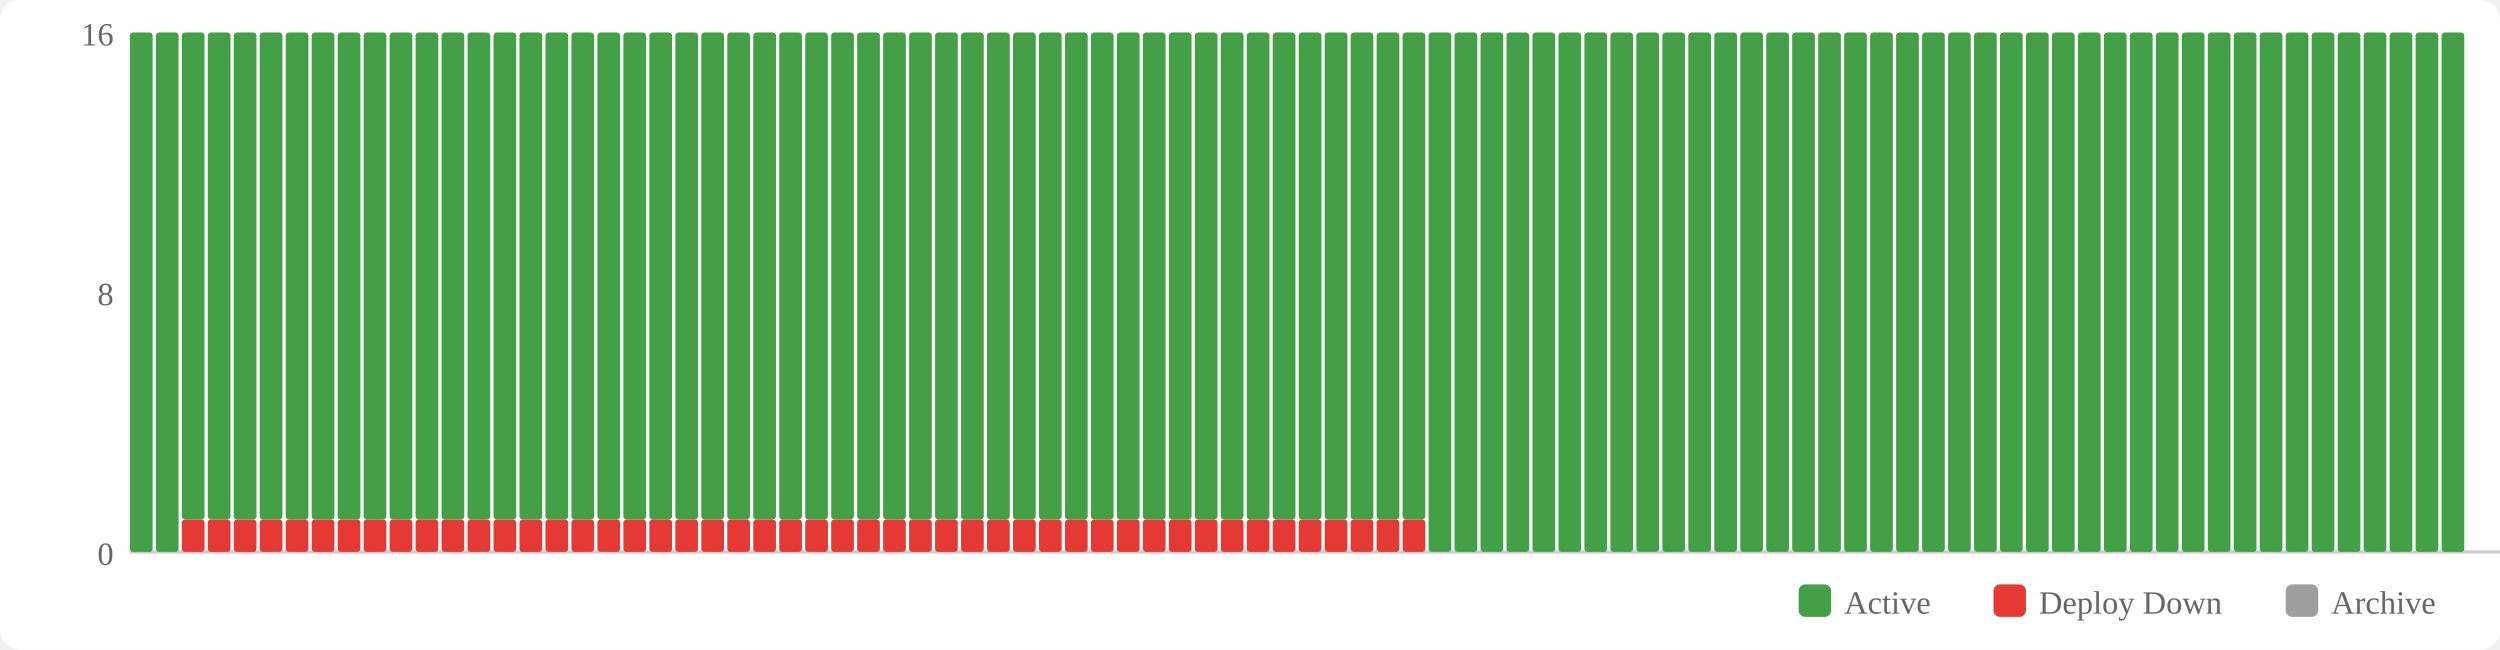
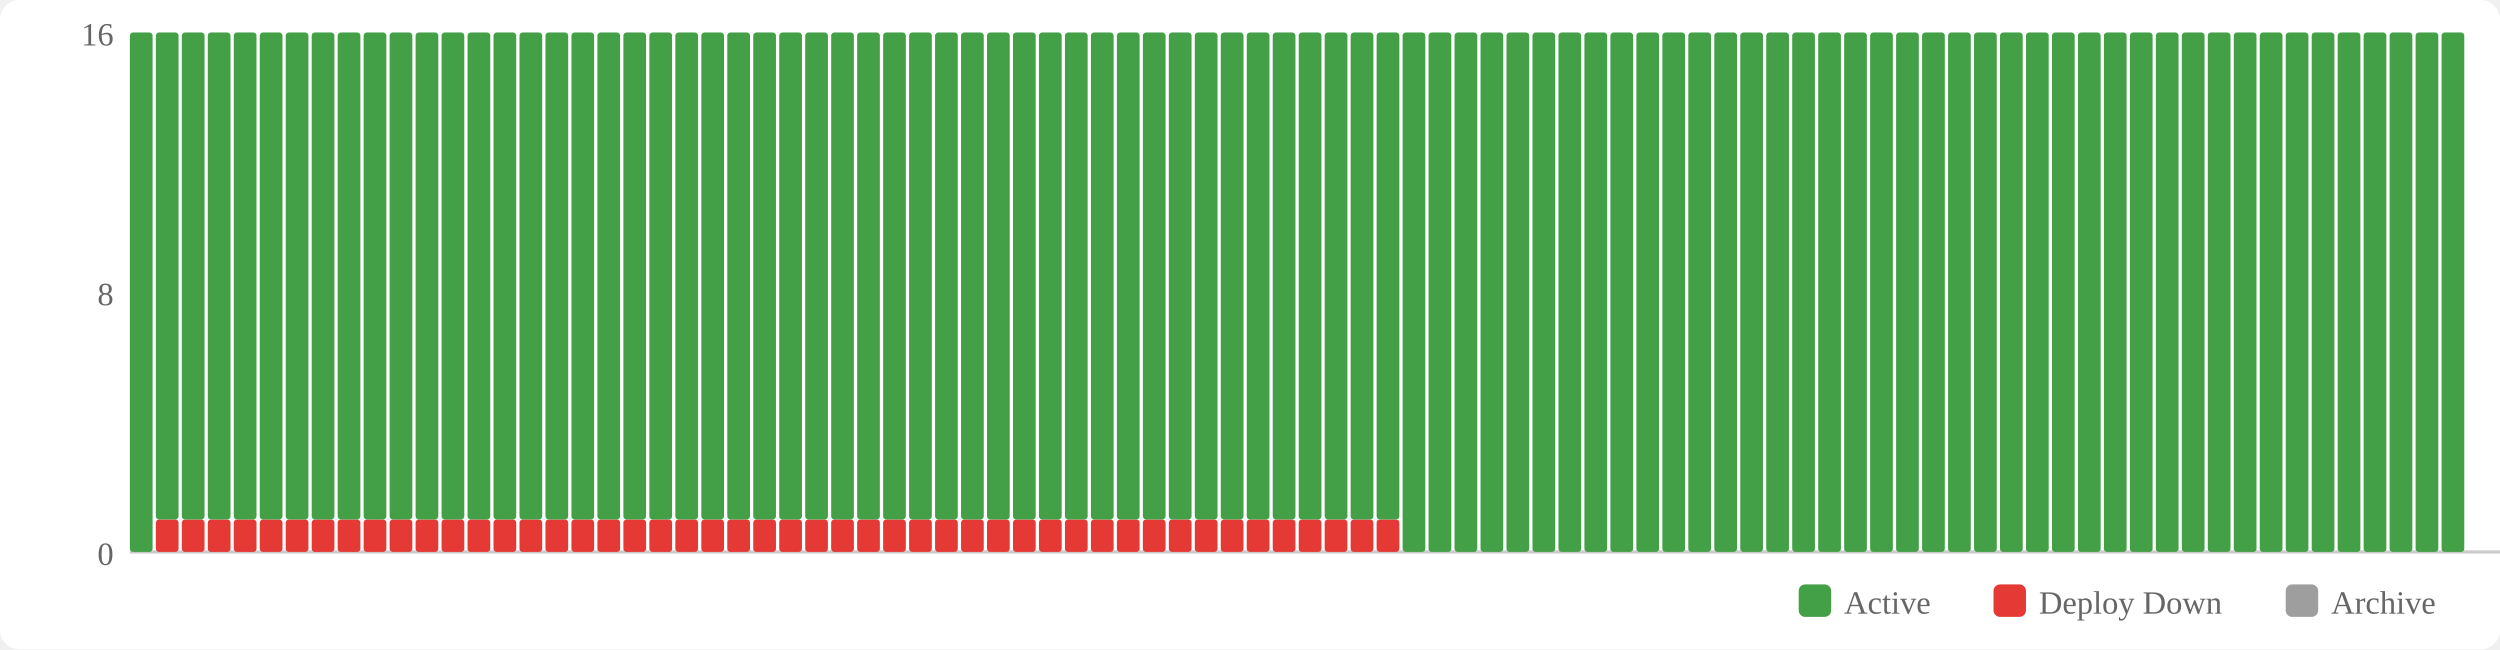
<svg xmlns="http://www.w3.org/2000/svg" width="770" height="200" viewBox="0 0 770 200">
  <rect width="770" height="200" fill="#fff" rx="6" />
  <rect x="554" y="180" width="10" height="10" fill="#43a047" rx="2" />
  <text x="568" y="189" font-size="10" fill="#666">Active</text>
  <rect x="614" y="180" width="10" height="10" fill="#e53935" rx="2" />
  <text x="628" y="189" font-size="10" fill="#666">Deploy Down</text>
  <rect x="704" y="180" width="10" height="10" fill="#9e9e9e" rx="2" />
  <text x="718" y="189" font-size="10" fill="#666">Archive</text>
  <text x="35" y="174" text-anchor="end" font-size="10" fill="#666">0</text>
  <text x="35" y="94" text-anchor="end" font-size="10" fill="#666">8</text>
  <text x="35" y="14" text-anchor="end" font-size="10" fill="#666">16</text>
  <line x1="40" y1="170" x2="770" y2="170" stroke="#ccc" stroke-width="1" />
  <rect x="40" y="10" width="7" height="160" fill="#43a047" rx="1" />
-   <rect x="48" y="10" width="7" height="160" fill="#43a047" rx="1" />
+   <rect x="48" y="160" width="7" height="10" fill="#e53935" rx="1" />
+   <rect x="48" y="10" width="7" height="150" fill="#43a047" rx="1" />
  <rect x="56" y="160" width="7" height="10" fill="#e53935" rx="1" />
  <rect x="56" y="10" width="7" height="150" fill="#43a047" rx="1" />
  <rect x="64" y="160" width="7" height="10" fill="#e53935" rx="1" />
  <rect x="64" y="10" width="7" height="150" fill="#43a047" rx="1" />
  <rect x="72" y="160" width="7" height="10" fill="#e53935" rx="1" />
  <rect x="72" y="10" width="7" height="150" fill="#43a047" rx="1" />
  <rect x="80" y="160" width="7" height="10" fill="#e53935" rx="1" />
  <rect x="80" y="10" width="7" height="150" fill="#43a047" rx="1" />
  <rect x="88" y="160" width="7" height="10" fill="#e53935" rx="1" />
  <rect x="88" y="10" width="7" height="150" fill="#43a047" rx="1" />
  <rect x="96" y="160" width="7" height="10" fill="#e53935" rx="1" />
  <rect x="96" y="10" width="7" height="150" fill="#43a047" rx="1" />
  <rect x="104" y="160" width="7" height="10" fill="#e53935" rx="1" />
  <rect x="104" y="10" width="7" height="150" fill="#43a047" rx="1" />
  <rect x="112" y="160" width="7" height="10" fill="#e53935" rx="1" />
  <rect x="112" y="10" width="7" height="150" fill="#43a047" rx="1" />
  <rect x="120" y="160" width="7" height="10" fill="#e53935" rx="1" />
  <rect x="120" y="10" width="7" height="150" fill="#43a047" rx="1" />
  <rect x="128" y="160" width="7" height="10" fill="#e53935" rx="1" />
  <rect x="128" y="10" width="7" height="150" fill="#43a047" rx="1" />
  <rect x="136" y="160" width="7" height="10" fill="#e53935" rx="1" />
  <rect x="136" y="10" width="7" height="150" fill="#43a047" rx="1" />
  <rect x="144" y="160" width="7" height="10" fill="#e53935" rx="1" />
  <rect x="144" y="10" width="7" height="150" fill="#43a047" rx="1" />
  <rect x="152" y="160" width="7" height="10" fill="#e53935" rx="1" />
  <rect x="152" y="10" width="7" height="150" fill="#43a047" rx="1" />
  <rect x="160" y="160" width="7" height="10" fill="#e53935" rx="1" />
  <rect x="160" y="10" width="7" height="150" fill="#43a047" rx="1" />
  <rect x="168" y="160" width="7" height="10" fill="#e53935" rx="1" />
  <rect x="168" y="10" width="7" height="150" fill="#43a047" rx="1" />
  <rect x="176" y="160" width="7" height="10" fill="#e53935" rx="1" />
  <rect x="176" y="10" width="7" height="150" fill="#43a047" rx="1" />
  <rect x="184" y="160" width="7" height="10" fill="#e53935" rx="1" />
  <rect x="184" y="10" width="7" height="150" fill="#43a047" rx="1" />
  <rect x="192" y="160" width="7" height="10" fill="#e53935" rx="1" />
  <rect x="192" y="10" width="7" height="150" fill="#43a047" rx="1" />
  <rect x="200" y="160" width="7" height="10" fill="#e53935" rx="1" />
  <rect x="200" y="10" width="7" height="150" fill="#43a047" rx="1" />
  <rect x="208" y="160" width="7" height="10" fill="#e53935" rx="1" />
  <rect x="208" y="10" width="7" height="150" fill="#43a047" rx="1" />
  <rect x="216" y="160" width="7" height="10" fill="#e53935" rx="1" />
  <rect x="216" y="10" width="7" height="150" fill="#43a047" rx="1" />
  <rect x="224" y="160" width="7" height="10" fill="#e53935" rx="1" />
  <rect x="224" y="10" width="7" height="150" fill="#43a047" rx="1" />
  <rect x="232" y="160" width="7" height="10" fill="#e53935" rx="1" />
  <rect x="232" y="10" width="7" height="150" fill="#43a047" rx="1" />
  <rect x="240" y="160" width="7" height="10" fill="#e53935" rx="1" />
  <rect x="240" y="10" width="7" height="150" fill="#43a047" rx="1" />
  <rect x="248" y="160" width="7" height="10" fill="#e53935" rx="1" />
  <rect x="248" y="10" width="7" height="150" fill="#43a047" rx="1" />
  <rect x="256" y="160" width="7" height="10" fill="#e53935" rx="1" />
  <rect x="256" y="10" width="7" height="150" fill="#43a047" rx="1" />
  <rect x="264" y="160" width="7" height="10" fill="#e53935" rx="1" />
  <rect x="264" y="10" width="7" height="150" fill="#43a047" rx="1" />
  <rect x="272" y="160" width="7" height="10" fill="#e53935" rx="1" />
  <rect x="272" y="10" width="7" height="150" fill="#43a047" rx="1" />
  <rect x="280" y="160" width="7" height="10" fill="#e53935" rx="1" />
  <rect x="280" y="10" width="7" height="150" fill="#43a047" rx="1" />
  <rect x="288" y="160" width="7" height="10" fill="#e53935" rx="1" />
  <rect x="288" y="10" width="7" height="150" fill="#43a047" rx="1" />
  <rect x="296" y="160" width="7" height="10" fill="#e53935" rx="1" />
  <rect x="296" y="10" width="7" height="150" fill="#43a047" rx="1" />
  <rect x="304" y="160" width="7" height="10" fill="#e53935" rx="1" />
  <rect x="304" y="10" width="7" height="150" fill="#43a047" rx="1" />
  <rect x="312" y="160" width="7" height="10" fill="#e53935" rx="1" />
  <rect x="312" y="10" width="7" height="150" fill="#43a047" rx="1" />
  <rect x="320" y="160" width="7" height="10" fill="#e53935" rx="1" />
  <rect x="320" y="10" width="7" height="150" fill="#43a047" rx="1" />
  <rect x="328" y="160" width="7" height="10" fill="#e53935" rx="1" />
  <rect x="328" y="10" width="7" height="150" fill="#43a047" rx="1" />
  <rect x="336" y="160" width="7" height="10" fill="#e53935" rx="1" />
  <rect x="336" y="10" width="7" height="150" fill="#43a047" rx="1" />
  <rect x="344" y="160" width="7" height="10" fill="#e53935" rx="1" />
  <rect x="344" y="10" width="7" height="150" fill="#43a047" rx="1" />
  <rect x="352" y="160" width="7" height="10" fill="#e53935" rx="1" />
  <rect x="352" y="10" width="7" height="150" fill="#43a047" rx="1" />
  <rect x="360" y="160" width="7" height="10" fill="#e53935" rx="1" />
  <rect x="360" y="10" width="7" height="150" fill="#43a047" rx="1" />
  <rect x="368" y="160" width="7" height="10" fill="#e53935" rx="1" />
  <rect x="368" y="10" width="7" height="150" fill="#43a047" rx="1" />
  <rect x="376" y="160" width="7" height="10" fill="#e53935" rx="1" />
  <rect x="376" y="10" width="7" height="150" fill="#43a047" rx="1" />
  <rect x="384" y="160" width="7" height="10" fill="#e53935" rx="1" />
  <rect x="384" y="10" width="7" height="150" fill="#43a047" rx="1" />
  <rect x="392" y="160" width="7" height="10" fill="#e53935" rx="1" />
  <rect x="392" y="10" width="7" height="150" fill="#43a047" rx="1" />
  <rect x="400" y="160" width="7" height="10" fill="#e53935" rx="1" />
  <rect x="400" y="10" width="7" height="150" fill="#43a047" rx="1" />
  <rect x="408" y="160" width="7" height="10" fill="#e53935" rx="1" />
  <rect x="408" y="10" width="7" height="150" fill="#43a047" rx="1" />
  <rect x="416" y="160" width="7" height="10" fill="#e53935" rx="1" />
  <rect x="416" y="10" width="7" height="150" fill="#43a047" rx="1" />
  <rect x="424" y="160" width="7" height="10" fill="#e53935" rx="1" />
  <rect x="424" y="10" width="7" height="150" fill="#43a047" rx="1" />
-   <rect x="432" y="160" width="7" height="10" fill="#e53935" rx="1" />
-   <rect x="432" y="10" width="7" height="150" fill="#43a047" rx="1" />
+   <rect x="432" y="10" width="7" height="160" fill="#43a047" rx="1" />
  <rect x="440" y="10" width="7" height="160" fill="#43a047" rx="1" />
  <rect x="448" y="10" width="7" height="160" fill="#43a047" rx="1" />
  <rect x="456" y="10" width="7" height="160" fill="#43a047" rx="1" />
  <rect x="464" y="10" width="7" height="160" fill="#43a047" rx="1" />
  <rect x="472" y="10" width="7" height="160" fill="#43a047" rx="1" />
  <rect x="480" y="10" width="7" height="160" fill="#43a047" rx="1" />
  <rect x="488" y="10" width="7" height="160" fill="#43a047" rx="1" />
  <rect x="496" y="10" width="7" height="160" fill="#43a047" rx="1" />
  <rect x="504" y="10" width="7" height="160" fill="#43a047" rx="1" />
  <rect x="512" y="10" width="7" height="160" fill="#43a047" rx="1" />
  <rect x="520" y="10" width="7" height="160" fill="#43a047" rx="1" />
  <rect x="528" y="10" width="7" height="160" fill="#43a047" rx="1" />
  <rect x="536" y="10" width="7" height="160" fill="#43a047" rx="1" />
  <rect x="544" y="10" width="7" height="160" fill="#43a047" rx="1" />
  <rect x="552" y="10" width="7" height="160" fill="#43a047" rx="1" />
  <rect x="560" y="10" width="7" height="160" fill="#43a047" rx="1" />
  <rect x="568" y="10" width="7" height="160" fill="#43a047" rx="1" />
  <rect x="576" y="10" width="7" height="160" fill="#43a047" rx="1" />
  <rect x="584" y="10" width="7" height="160" fill="#43a047" rx="1" />
  <rect x="592" y="10" width="7" height="160" fill="#43a047" rx="1" />
  <rect x="600" y="10" width="7" height="160" fill="#43a047" rx="1" />
  <rect x="608" y="10" width="7" height="160" fill="#43a047" rx="1" />
  <rect x="616" y="10" width="7" height="160" fill="#43a047" rx="1" />
  <rect x="624" y="10" width="7" height="160" fill="#43a047" rx="1" />
  <rect x="632" y="10" width="7" height="160" fill="#43a047" rx="1" />
  <rect x="640" y="10" width="7" height="160" fill="#43a047" rx="1" />
  <rect x="648" y="10" width="7" height="160" fill="#43a047" rx="1" />
  <rect x="656" y="10" width="7" height="160" fill="#43a047" rx="1" />
  <rect x="664" y="10" width="7" height="160" fill="#43a047" rx="1" />
  <rect x="672" y="10" width="7" height="160" fill="#43a047" rx="1" />
  <rect x="680" y="10" width="7" height="160" fill="#43a047" rx="1" />
  <rect x="688" y="10" width="7" height="160" fill="#43a047" rx="1" />
  <rect x="696" y="10" width="7" height="160" fill="#43a047" rx="1" />
  <rect x="704" y="10" width="7" height="160" fill="#43a047" rx="1" />
  <rect x="712" y="10" width="7" height="160" fill="#43a047" rx="1" />
  <rect x="720" y="10" width="7" height="160" fill="#43a047" rx="1" />
  <rect x="728" y="10" width="7" height="160" fill="#43a047" rx="1" />
  <rect x="736" y="10" width="7" height="160" fill="#43a047" rx="1" />
  <rect x="744" y="10" width="7" height="160" fill="#43a047" rx="1" />
  <rect x="752" y="10" width="7" height="160" fill="#43a047" rx="1" />
</svg>
